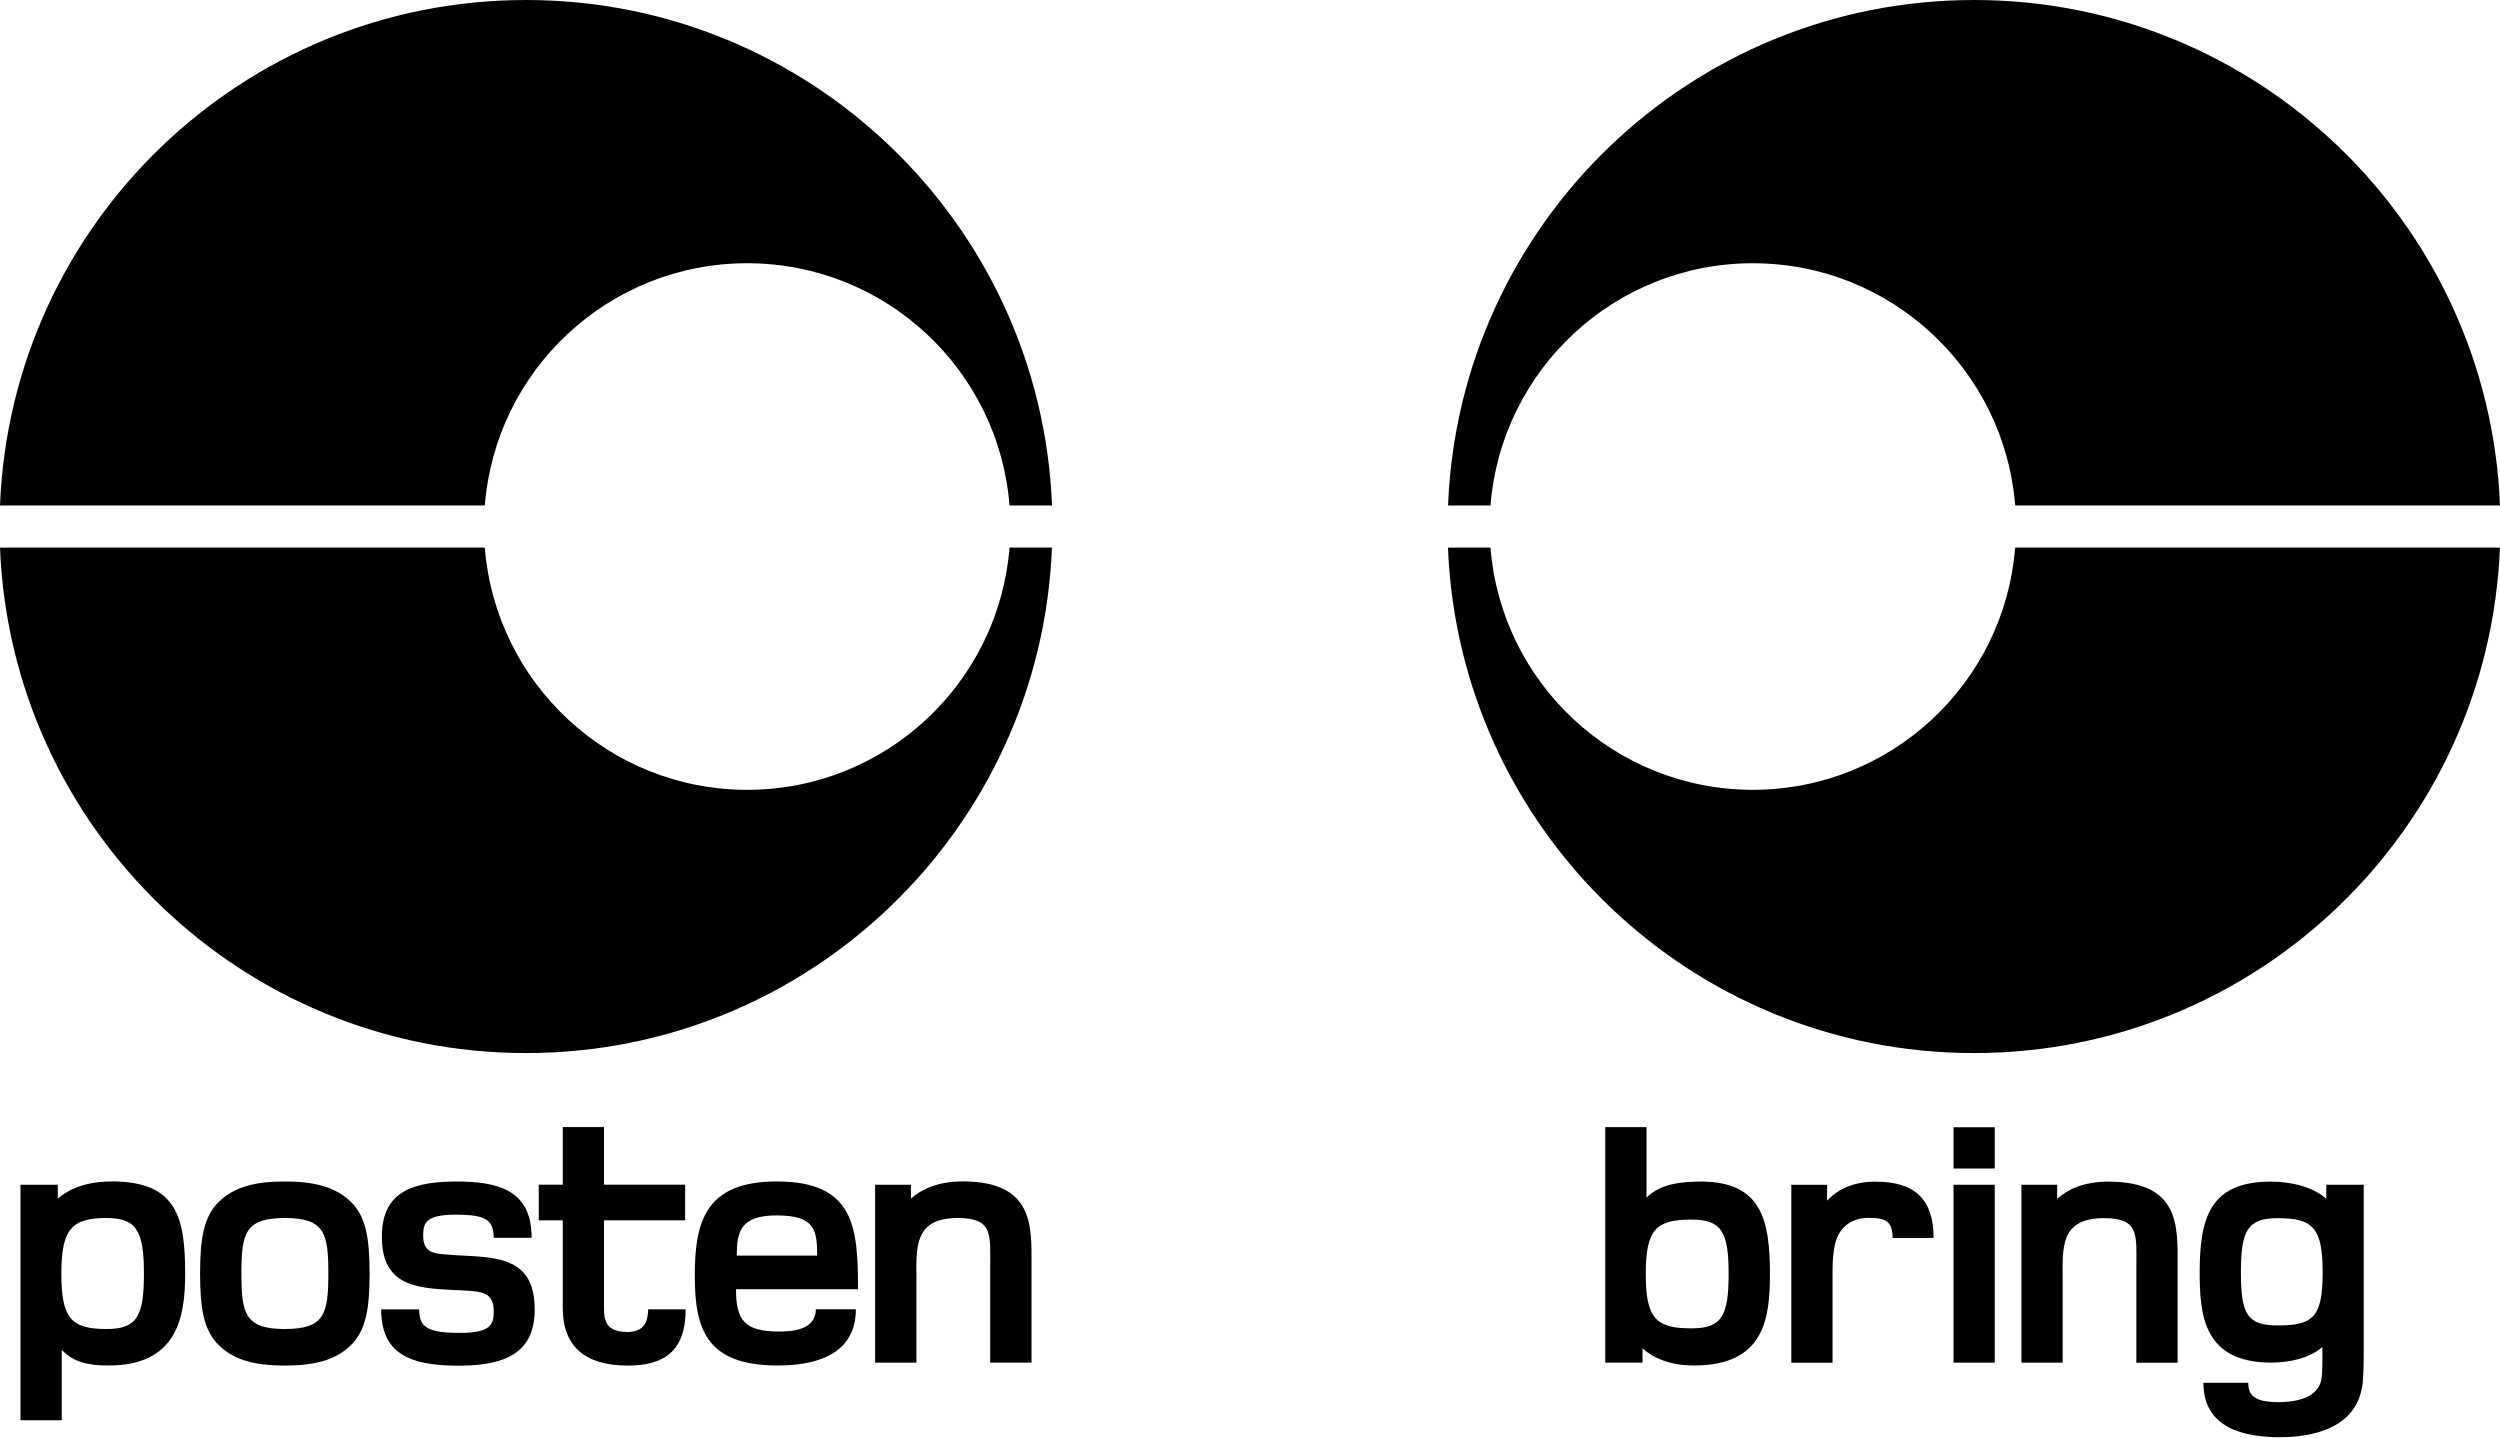
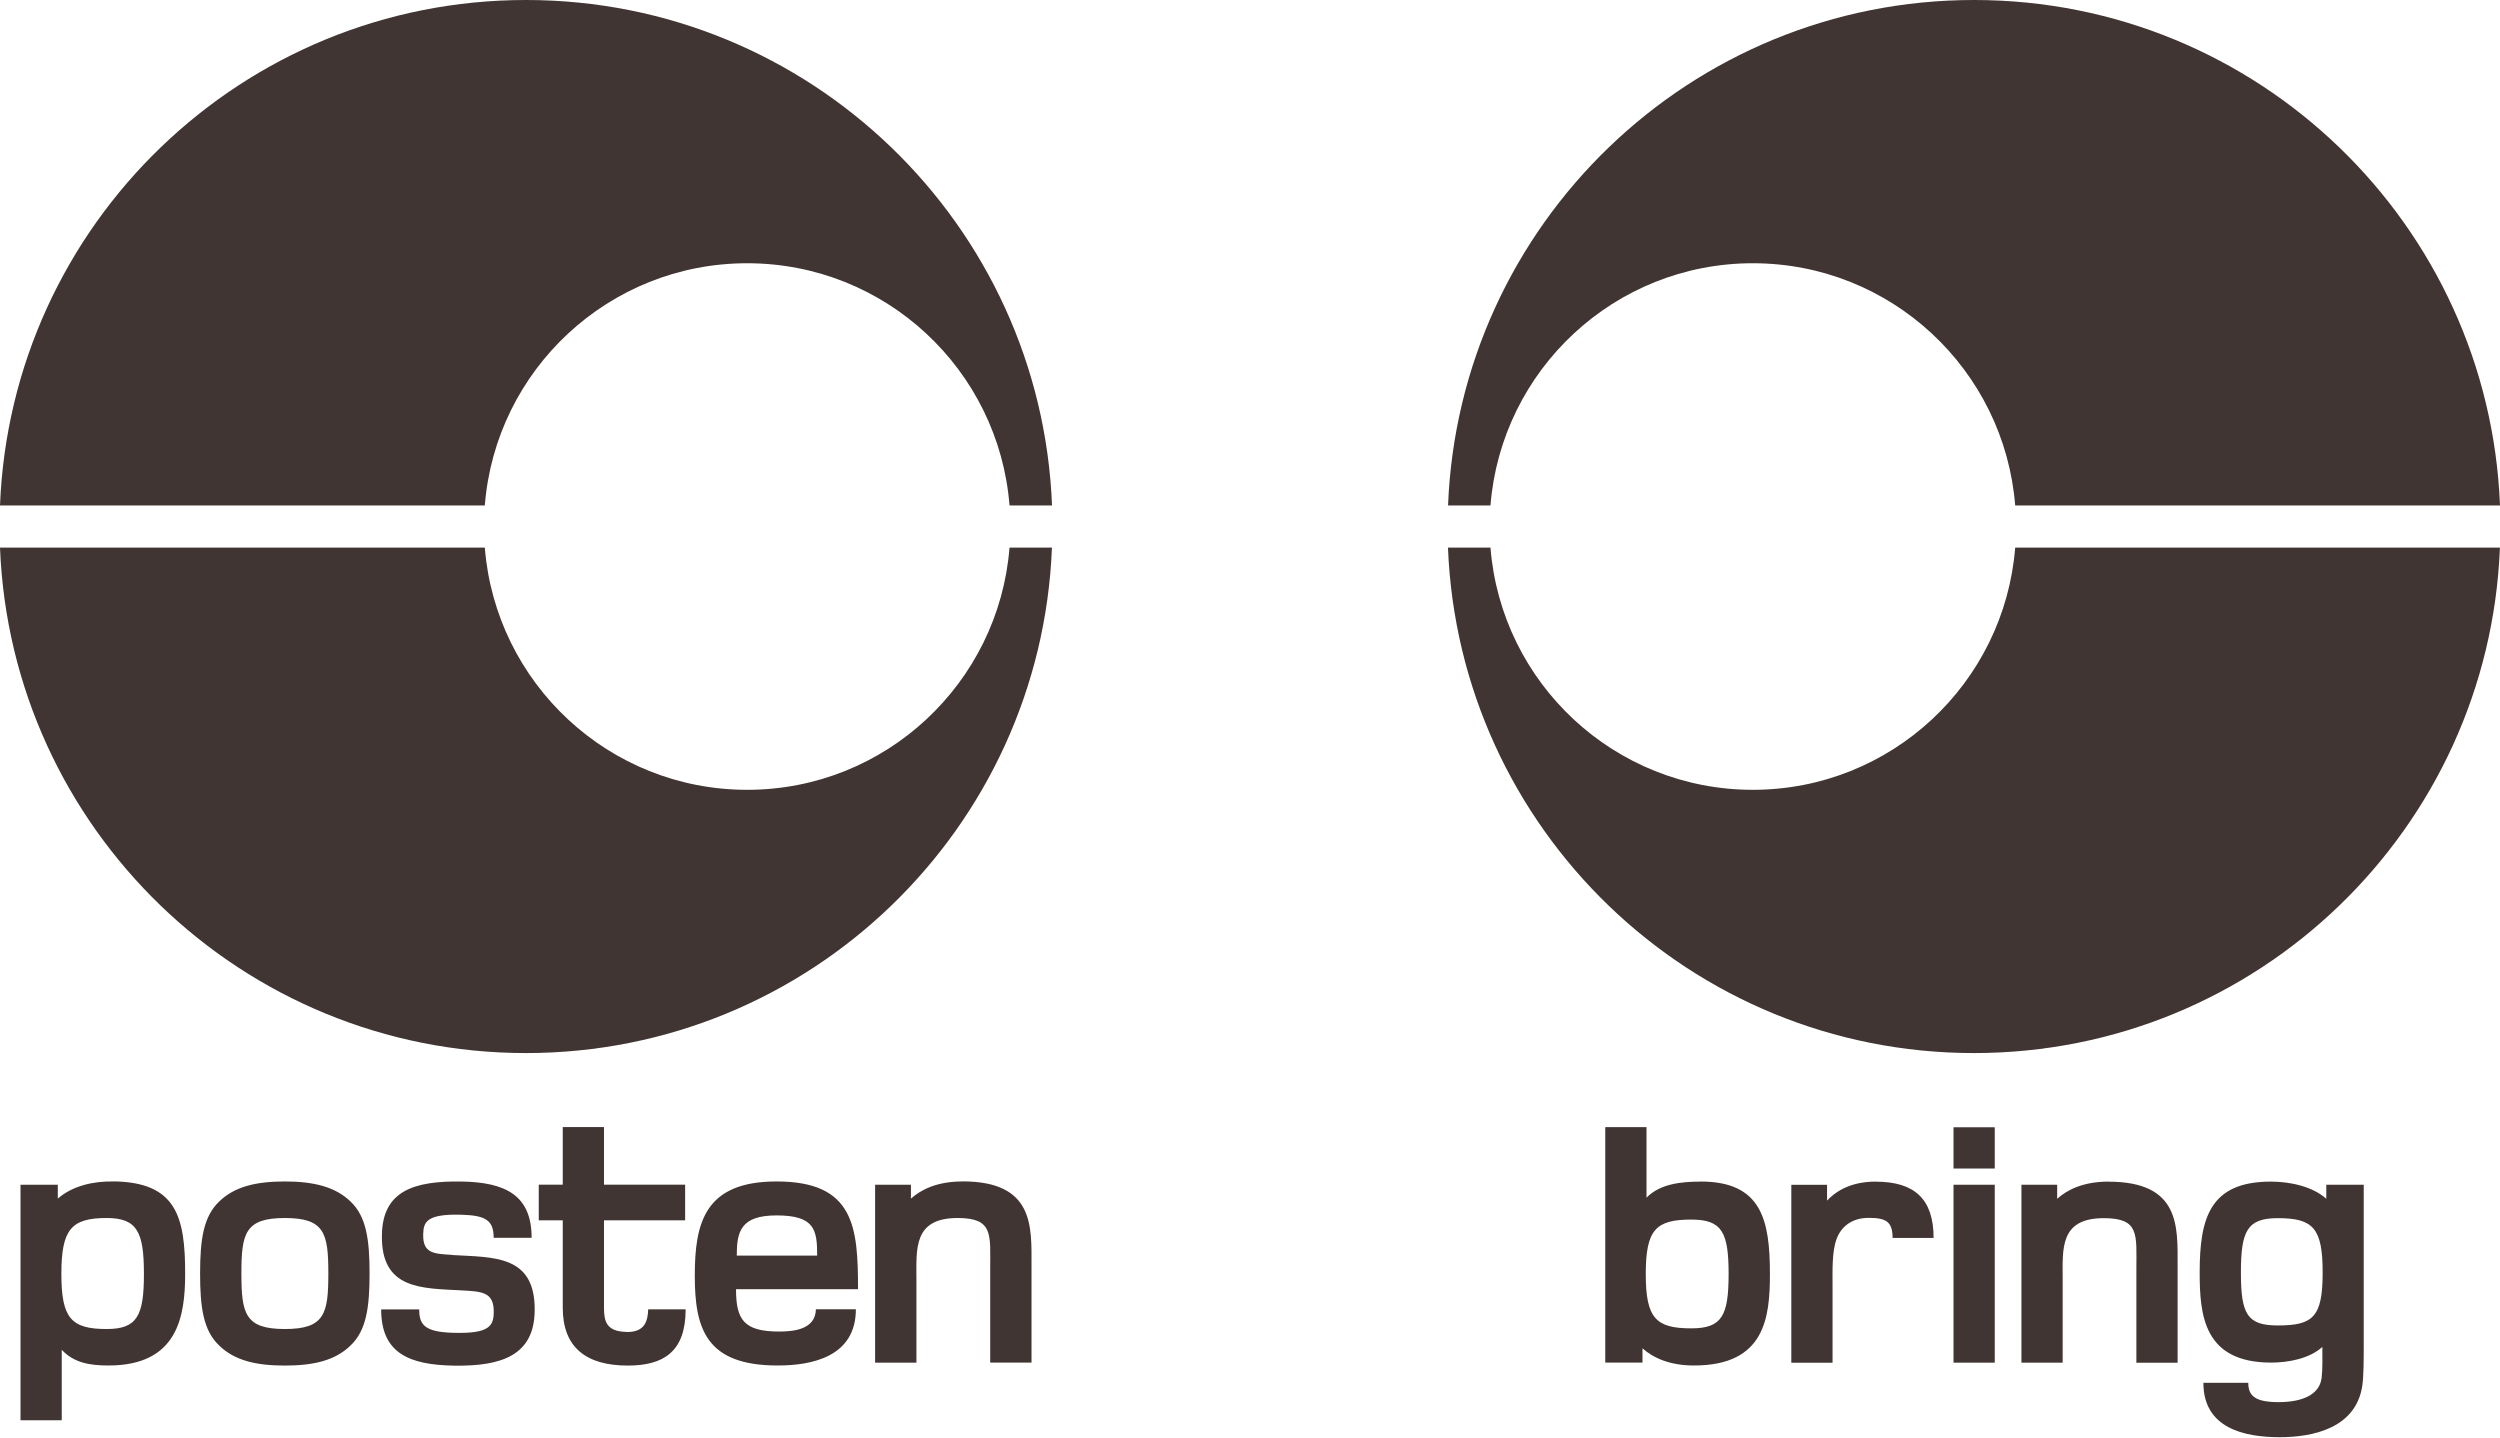
<svg xmlns="http://www.w3.org/2000/svg" id="Layer_2" viewBox="0 0 336.47 193.43">
  <defs>
-     <style>.cls-1{fill:#000000;}</style>
+     <style>.cls-1{fill:#403532;}</style>
  </defs>
  <path class="cls-1" d="m228.87,159.03c-2.6,0-5.45.3-7.27,2.16v-9.49h-5.55v31.69h5.01v-1.92c1.47,1.32,3.74,2.31,6.93,2.31,9.58,0,10.22-6.48,10.22-12.33,0-7.27-1.13-12.43-9.33-12.43Zm-1.23,19.75c-4.77,0-6.14-1.33-6.14-7.32s1.37-7.32,6.14-7.32c4.13,0,5.01,1.72,5.01,7.32s-.88,7.32-5.01,7.32Zm24.84-19.75c-2.8,0-5.01.88-6.58,2.56v-2.13h-4.81v23.95h5.55v-10.41c0-1.87-.1-4.52.54-6.24.59-1.62,2.01-2.85,4.32-2.85s3.22.49,3.22,2.7h5.52c0-5.26-2.6-7.57-7.76-7.57Zm31.32,0c-3.39,0-5.55,1.08-6.93,2.31v-1.89h-4.81v23.95h5.55v-11.15c0-4.17-.44-8.3,5.55-8.3,4.82,0,4.37,2.21,4.37,6.83v12.63h5.55v-13.07c0-5.21.39-11.3-9.29-11.3Zm29.29.42v1.89c-1.86-1.67-4.91-2.31-7.46-2.31-8.25,0-9.58,4.96-9.58,12.23,0,5.75.54,12.13,9.63,12.13,2.31,0,5.16-.54,6.88-2.11,0,1.23.05,2.96-.1,4.19-.3,2.26-2.61,3.24-5.8,3.24s-4.07-.88-4.07-2.6h-6.04c0,6.09,5.45,7.32,10.27,7.32,4.42,0,10.22-1.18,11.11-6.88.2-1.33.2-3.5.2-5.71v-21.39h-5.01Zm-6.53,18.94c-4.12,0-4.96-1.52-4.96-7.12s.84-7.32,4.96-7.32c4.77,0,6.04,1.33,6.04,7.32s-1.28,7.12-6.04,7.12Zm-43.64,5.01h5.55v-23.95h-5.55v23.95Zm0-26.13h5.55v-5.55h-5.55v5.55Z" />
  <path class="cls-1" d="m271.22,73.7c-1.45,18.24-16.7,32.6-35.31,32.6s-33.86-14.36-35.31-32.6h-5.72c1.49,37.82,32.61,68.03,70.79,68.03s69.3-30.21,70.79-68.03h-65.25Z" />
  <path class="cls-1" d="m200.6,68.03c1.45-18.24,16.7-32.6,35.31-32.6s33.86,14.36,35.31,32.6h65.25C334.98,30.21,303.86,0,265.68,0s-69.3,30.21-70.79,68.03h5.72Z" />
  <path class="cls-1" d="m15.25,159.01c-2.56-.05-5.46.54-7.47,2.31v-1.87H2.76v31.7h5.55v-9.48c1.62,1.72,3.69,2.11,6.29,2.11,9.29,0,10.32-6.54,10.32-12.34,0-7.62-1.13-12.34-9.68-12.44Zm-.89,19.86c-4.77,0-6.1-1.43-6.1-7.42s1.33-7.52,6.1-7.52c4.13,0,5.01,1.92,5.01,7.52s-.88,7.42-5.01,7.42Zm23.98-19.86c-3.88,0-6.78.69-8.85,2.71-2.11,2.01-2.56,5.11-2.56,9.68s.44,7.67,2.56,9.68c2.06,2.02,4.96,2.71,8.85,2.71s6.78-.69,8.85-2.71c2.11-2.01,2.55-5.11,2.55-9.68s-.44-7.67-2.55-9.68c-2.07-2.01-5.02-2.71-8.85-2.71Zm0,19.86c-5.36,0-5.85-2.07-5.85-7.47s.49-7.47,5.85-7.47,5.85,2.06,5.85,7.47-.49,7.47-5.85,7.47Zm66.18-19.86c-9.64,0-11.01,5.51-11.01,12.68s1.52,12.09,11.16,12.09c4.52,0,10.52-1.13,10.52-7.57h-5.38c-.05,2.7-2.93,3-4.95,3-4.77,0-5.8-1.62-5.8-5.7h16.42c0-8.36-.49-14.5-10.96-14.5Zm-5.36,9.98c0-3.2.49-5.41,5.36-5.41,5.16,0,5.46,1.97,5.46,5.41h-10.81Zm30.37-9.98c-3.39,0-5.55,1.08-6.93,2.31v-1.87h-4.82v23.95h5.56v-11.16c0-4.18-.44-8.31,5.56-8.31,4.81,0,4.37,2.21,4.37,6.83v12.63h5.56v-13.08c0-5.21.39-11.31-9.29-11.31Zm-45.21,20.25c-2.7-.05-3.03-1.42-3.03-3.24v-11.78h10.92v-4.8h-10.92v-7.75h-5.55v7.75h-3.23v4.8h3.23v11.78c0,5.36,3.19,7.77,8.75,7.77,4.77,0,7.79-1.82,7.79-7.57h-5.04c-.06,1.53-.41,3.1-2.92,3.05Zm-23.48-10.37c-2.41-.15-3.98-.15-3.88-2.85.05-1.57.46-2.7,5.22-2.55,3.24.1,4.26.79,4.26,3.1h5.11c0-5.7-3.48-7.47-9.42-7.57-6.39-.1-10.63,1.23-10.73,7.18-.15,7.38,5.36,7.18,10.72,7.47,2.75.15,4.42.2,4.33,3.05-.05,1.72-.61,2.8-5.38,2.66-3.93-.1-4.65-1.08-4.65-3.15h-5.12c0,5.9,3.77,7.47,9.82,7.57,6.44.1,10.74-1.42,10.84-7.32.15-7.67-5.61-7.23-11.11-7.57Z" />
  <path class="cls-1" d="m135.87,73.7c-1.45,18.24-16.7,32.6-35.31,32.6s-33.86-14.36-35.31-32.6H0c1.49,37.82,32.61,68.03,70.79,68.03s69.3-30.21,70.79-68.03h-5.72Z" />
  <path class="cls-1" d="m65.25,68.03c1.44-18.24,16.69-32.6,35.31-32.6s33.87,14.36,35.31,32.6h5.72C140.1,30.21,108.98,0,70.79,0S1.49,30.21,0,68.03h65.25Z" />
</svg>
